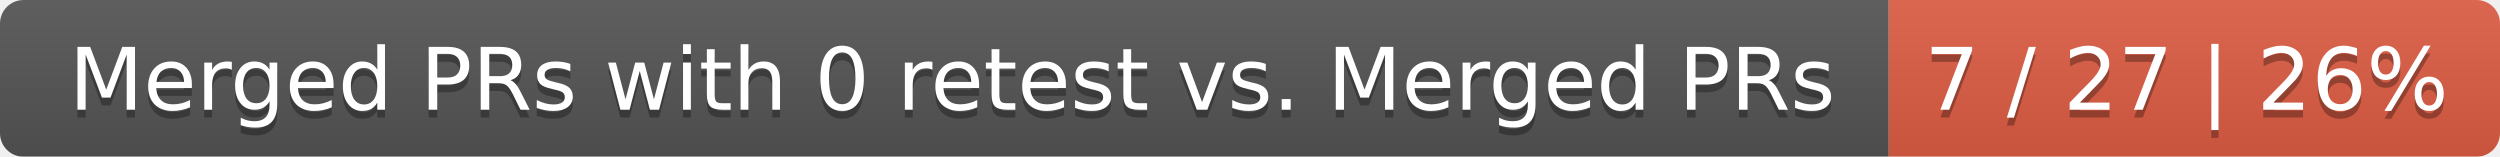
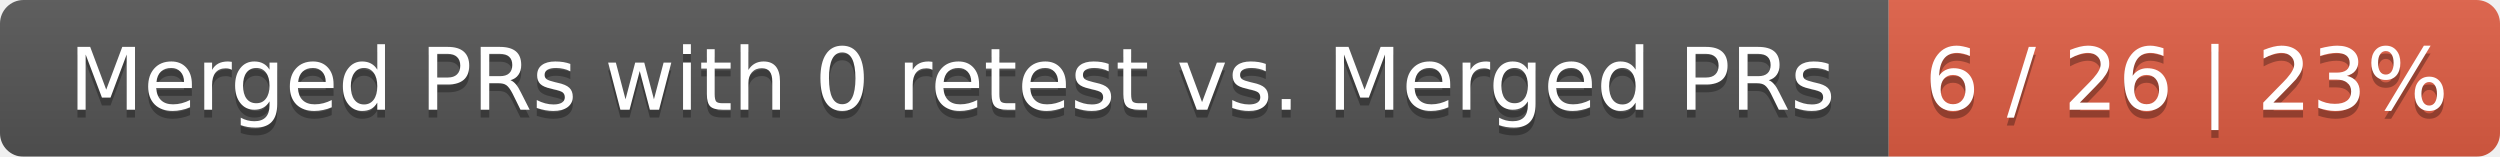
<svg xmlns="http://www.w3.org/2000/svg" width="319" height="20">
  <linearGradient id="smooth" x2="0" y2="100%">
    <stop offset="0" stop-color="#bbb" stop-opacity=".1" />
    <stop offset="1" stop-opacity=".1" />
  </linearGradient>
  <mask id="round">
    <rect width="319" height="20" rx="3" fill="#fff" />
  </mask>
  <g mask="url(#round)">
    <rect width="241" height="20" fill="#555" />
    <rect x="241" width="78" height="20" fill="#e05d44" />
    <rect width="319" height="20" fill="url(#smooth)" />
  </g>
  <g fill="#fff" text-anchor="middle" font-family="DejaVu Sans,Verdana,Geneva,sans-serif" font-size="11">
    <text x="121.5" y="15" fill="#010101" fill-opacity=".3">Merged PRs with 0 retest vs. Merged PRs</text>
    <text x="121.5" y="14">Merged PRs with 0 retest vs. Merged PRs</text>
-     <text x="279" y="15" fill="#010101" fill-opacity=".3">7 / 27 | 26%</text>
-     <text x="279" y="14">7 / 27 | 26%</text>
+     <text x="279" y="15" fill="#010101" fill-opacity=".3">6 / 26 | 23%</text>
+     <text x="279" y="14">6 / 26 | 23%</text>
  </g>
</svg>
